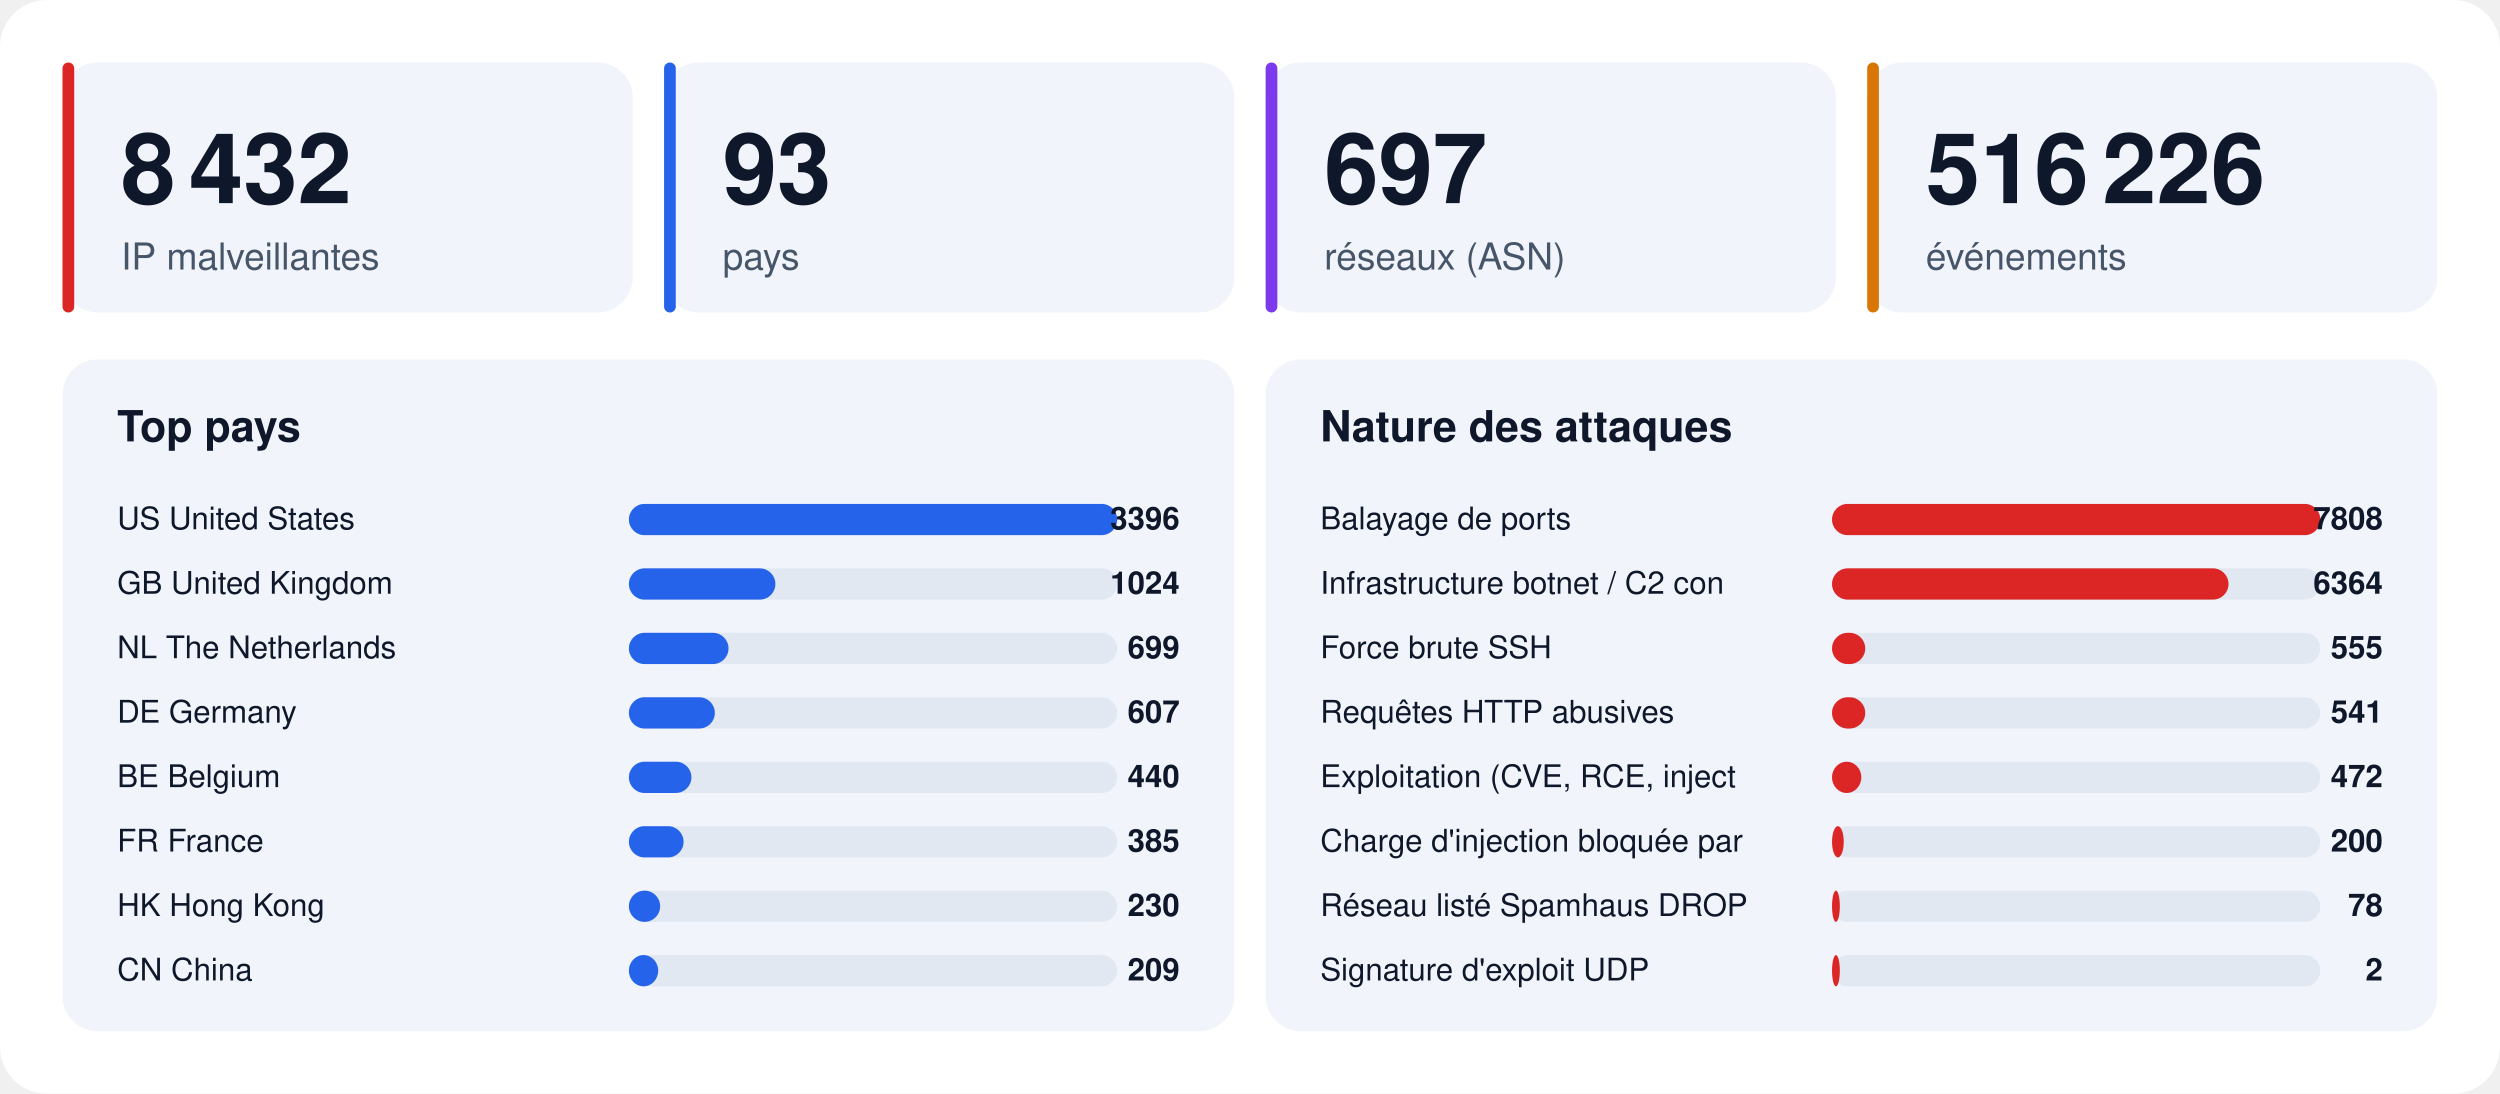
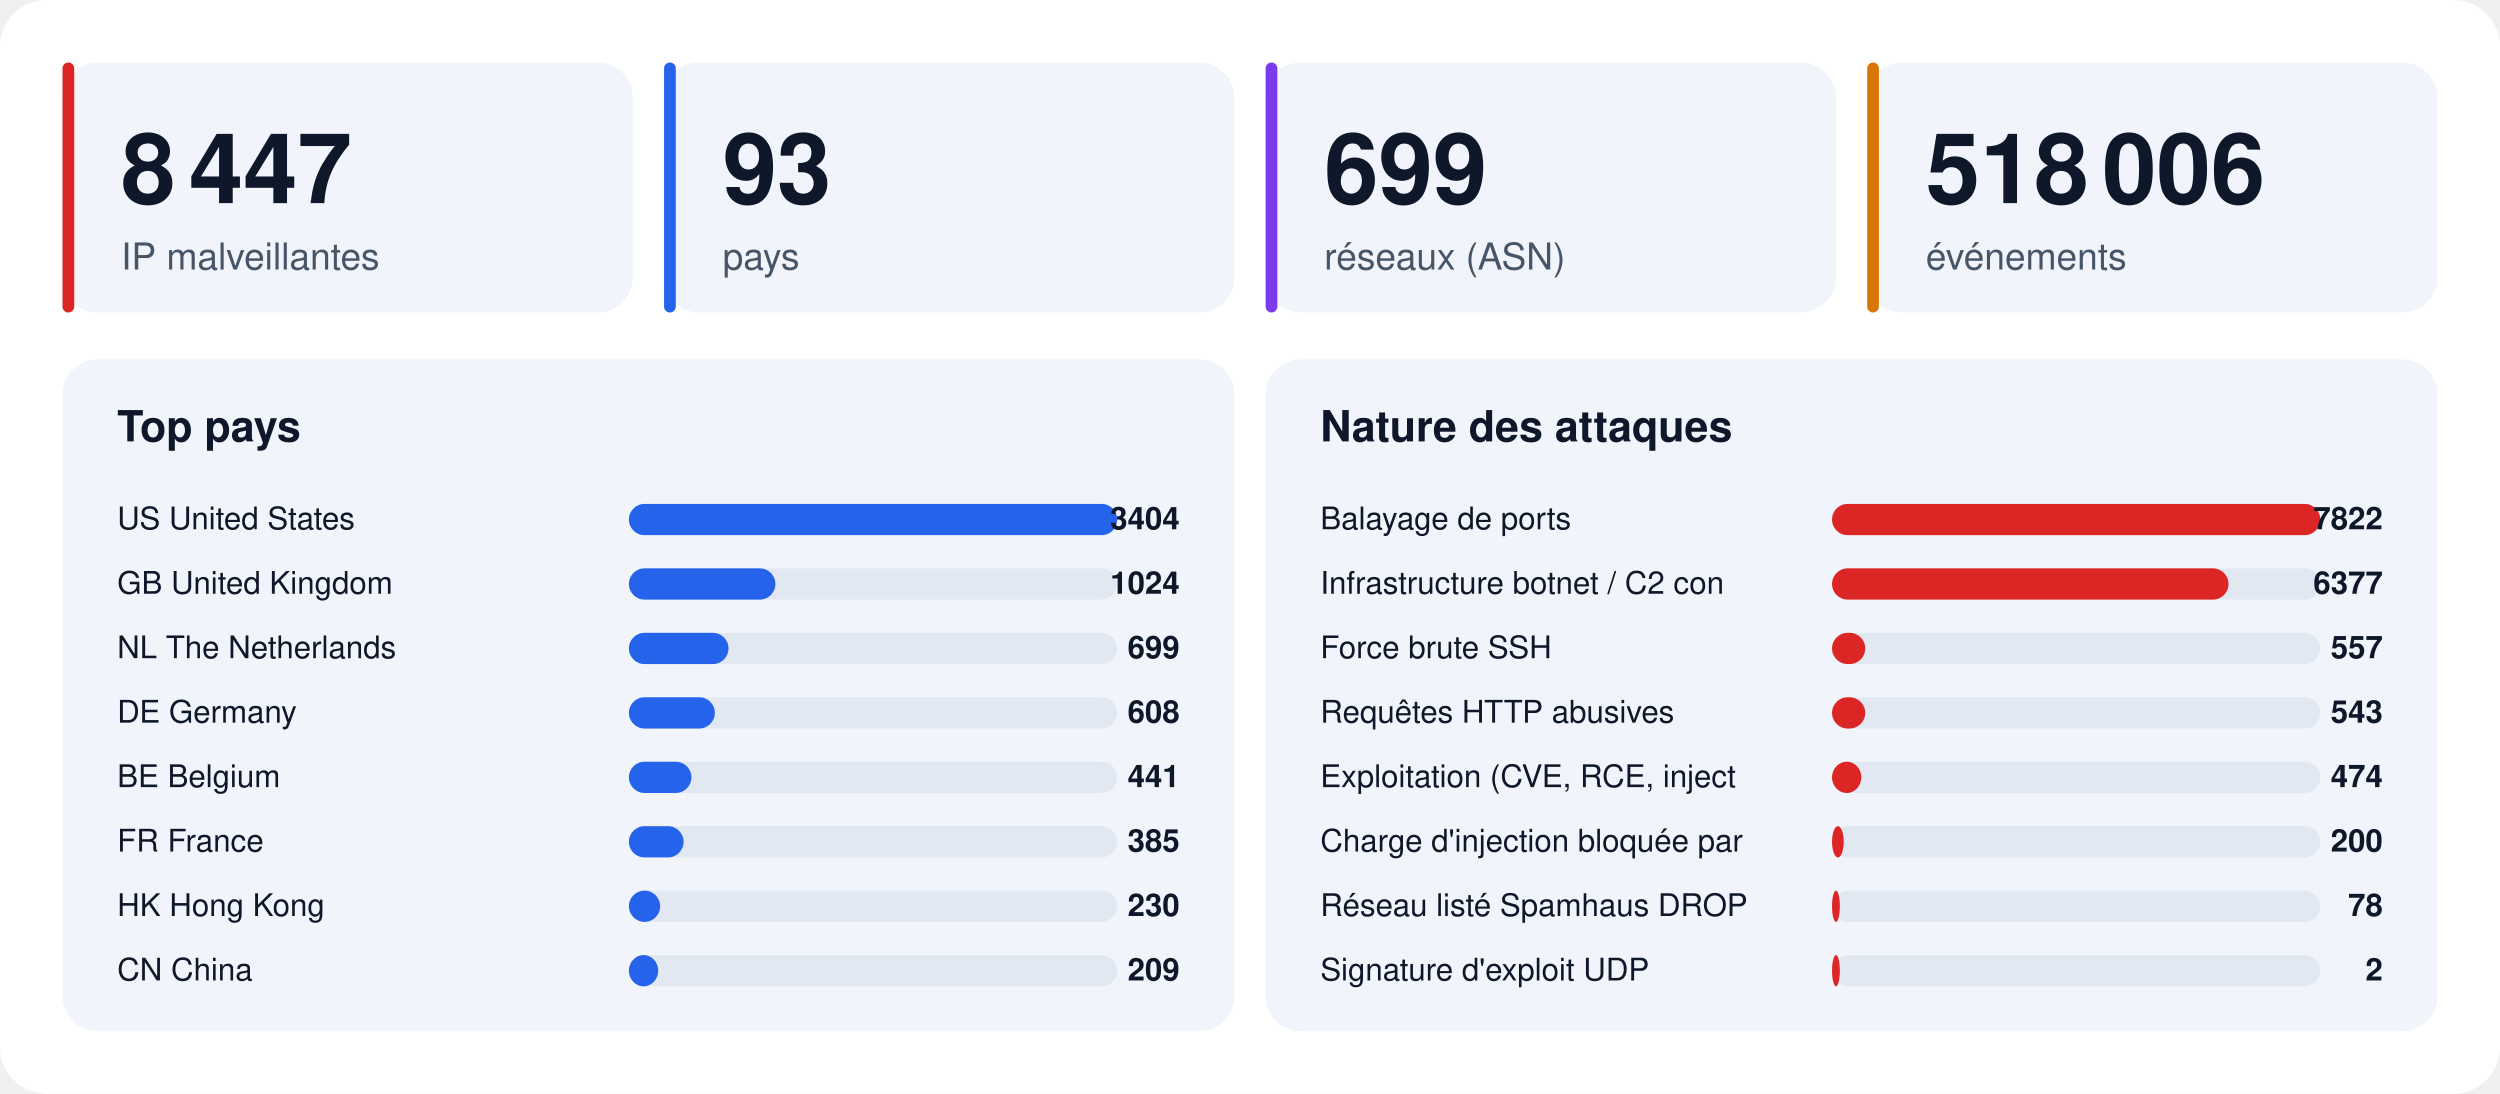
<svg xmlns="http://www.w3.org/2000/svg" width="1280" height="560" viewBox="0 0 1280 560" font-family="-apple-system,BlinkMacSystemFont,'Segoe UI',Helvetica,Arial,sans-serif">
  <rect width="1280" height="560" rx="24" fill="#ffffff" />
  <rect x="32" y="32" width="292" height="128" rx="18" fill="#f1f5fb" />
  <rect x="32" y="32" width="6" height="128" rx="3" fill="#dc2626" />
-   <text x="62" y="104" font-size="50" font-weight="800" fill="#0f172a">8 432</text>
+   <text x="62" y="104" font-size="50" font-weight="800" fill="#0f172a">8 447</text>
  <text x="62" y="138" font-size="19" fill="#475569">IP malveillantes</text>
  <rect x="340" y="32" width="292" height="128" rx="18" fill="#f1f5fb" />
  <rect x="340" y="32" width="6" height="128" rx="3" fill="#2563eb" />
  <text x="370" y="104" font-size="50" font-weight="800" fill="#0f172a">93</text>
  <text x="370" y="138" font-size="19" fill="#475569">pays</text>
  <rect x="648" y="32" width="292" height="128" rx="18" fill="#f1f5fb" />
  <rect x="648" y="32" width="6" height="128" rx="3" fill="#7c3aed" />
-   <text x="678" y="104" font-size="50" font-weight="800" fill="#0f172a">697</text>
+   <text x="678" y="104" font-size="50" font-weight="800" fill="#0f172a">699</text>
  <text x="678" y="138" font-size="19" fill="#475569">réseaux (ASN)</text>
  <rect x="956" y="32" width="292" height="128" rx="18" fill="#f1f5fb" />
  <rect x="956" y="32" width="6" height="128" rx="3" fill="#d97706" />
-   <text x="986" y="104" font-size="50" font-weight="800" fill="#0f172a">516 226</text>
+   <text x="986" y="104" font-size="50" font-weight="800" fill="#0f172a">518 006</text>
  <text x="986" y="138" font-size="19" fill="#475569">événements</text>
  <rect x="32" y="184" width="600" height="344" rx="18" fill="#f1f5fb" />
  <text x="60" y="226" font-size="22" font-weight="700" fill="#0f172a">Top pays</text>
  <text x="60" y="271" font-size="16" fill="#0f172a">US  United States</text>
  <rect x="322" y="258" width="250" height="16" rx="8" fill="#e2e8f2" />
  <rect x="322" y="258" width="250" height="16" rx="8" fill="#2563eb" />
-   <text x="604" y="271" font-size="16" font-weight="700" text-anchor="end" fill="#0f172a">3396</text>
+   <text x="604" y="271" font-size="16" font-weight="700" text-anchor="end" fill="#0f172a">3404</text>
  <text x="60" y="304" font-size="16" fill="#0f172a">GB  United Kingdom</text>
  <rect x="322" y="291" width="250" height="16" rx="8" fill="#e2e8f2" />
  <rect x="322" y="291" width="75" height="16" rx="8" fill="#2563eb" />
  <text x="604" y="304" font-size="16" font-weight="700" text-anchor="end" fill="#0f172a">1024</text>
  <text x="60" y="337" font-size="16" fill="#0f172a">NL  The Netherlands</text>
  <rect x="322" y="324" width="250" height="16" rx="8" fill="#e2e8f2" />
  <rect x="322" y="324" width="51" height="16" rx="8" fill="#2563eb" />
  <text x="604" y="337" font-size="16" font-weight="700" text-anchor="end" fill="#0f172a">699</text>
  <text x="60" y="370" font-size="16" fill="#0f172a">DE  Germany</text>
  <rect x="322" y="357" width="250" height="16" rx="8" fill="#e2e8f2" />
  <rect x="322" y="357" width="44" height="16" rx="8" fill="#2563eb" />
-   <text x="604" y="370" font-size="16" font-weight="700" text-anchor="end" fill="#0f172a">607</text>
+   <text x="604" y="370" font-size="16" font-weight="700" text-anchor="end" fill="#0f172a">608</text>
  <text x="60" y="403" font-size="16" fill="#0f172a">BE  Belgium</text>
  <rect x="322" y="390" width="250" height="16" rx="8" fill="#e2e8f2" />
  <rect x="322" y="390" width="32" height="16" rx="8" fill="#2563eb" />
-   <text x="604" y="403" font-size="16" font-weight="700" text-anchor="end" fill="#0f172a">440</text>
+   <text x="604" y="403" font-size="16" font-weight="700" text-anchor="end" fill="#0f172a">441</text>
  <text x="60" y="436" font-size="16" fill="#0f172a">FR  France</text>
  <rect x="322" y="423" width="250" height="16" rx="8" fill="#e2e8f2" />
  <rect x="322" y="423" width="28" height="16" rx="8" fill="#2563eb" />
  <text x="604" y="436" font-size="16" font-weight="700" text-anchor="end" fill="#0f172a">385</text>
  <text x="60" y="469" font-size="16" fill="#0f172a">HK  Hong Kong</text>
  <rect x="322" y="456" width="250" height="16" rx="8" fill="#e2e8f2" />
  <rect x="322" y="456" width="16" height="16" rx="8" fill="#2563eb" />
  <text x="604" y="469" font-size="16" font-weight="700" text-anchor="end" fill="#0f172a">230</text>
  <text x="60" y="502" font-size="16" fill="#0f172a">CN  China</text>
  <rect x="322" y="489" width="250" height="16" rx="8" fill="#e2e8f2" />
  <rect x="322" y="489" width="15" height="16" rx="8" fill="#2563eb" />
  <text x="604" y="502" font-size="16" font-weight="700" text-anchor="end" fill="#0f172a">209</text>
  <rect x="648" y="184" width="600" height="344" rx="18" fill="#f1f5fb" />
  <text x="676" y="226" font-size="22" font-weight="700" fill="#0f172a">Nature des attaques</text>
  <text x="676" y="271" font-size="16" fill="#0f172a">Balayage de ports</text>
  <rect x="938" y="258" width="250" height="16" rx="8" fill="#e2e8f2" />
  <rect x="938" y="258" width="250" height="16" rx="8" fill="#dc2626" />
-   <text x="1220" y="271" font-size="16" font-weight="700" text-anchor="end" fill="#0f172a">7808</text>
+   <text x="1220" y="271" font-size="16" font-weight="700" text-anchor="end" fill="#0f172a">7822</text>
  <text x="676" y="304" font-size="16" fill="#0f172a">Infrastructure botnet / C2 con</text>
  <rect x="938" y="291" width="250" height="16" rx="8" fill="#e2e8f2" />
  <rect x="938" y="291" width="203" height="16" rx="8" fill="#dc2626" />
-   <text x="1220" y="304" font-size="16" font-weight="700" text-anchor="end" fill="#0f172a">6364</text>
+   <text x="1220" y="304" font-size="16" font-weight="700" text-anchor="end" fill="#0f172a">6377</text>
  <text x="676" y="337" font-size="16" fill="#0f172a">Force brute SSH</text>
  <rect x="938" y="324" width="250" height="16" rx="8" fill="#e2e8f2" />
  <rect x="938" y="324" width="17" height="16" rx="8" fill="#dc2626" />
-   <text x="1220" y="337" font-size="16" font-weight="700" text-anchor="end" fill="#0f172a">555</text>
+   <text x="1220" y="337" font-size="16" font-weight="700" text-anchor="end" fill="#0f172a">557</text>
  <text x="676" y="370" font-size="16" fill="#0f172a">Requêtes HTTP abusives</text>
  <rect x="938" y="357" width="250" height="16" rx="8" fill="#e2e8f2" />
  <rect x="938" y="357" width="17" height="16" rx="8" fill="#dc2626" />
-   <text x="1220" y="370" font-size="16" font-weight="700" text-anchor="end" fill="#0f172a">541</text>
+   <text x="1220" y="370" font-size="16" font-weight="700" text-anchor="end" fill="#0f172a">543</text>
  <text x="676" y="403" font-size="16" fill="#0f172a">Exploitation (CVE, RCE, inject</text>
  <rect x="938" y="390" width="250" height="16" rx="8" fill="#e2e8f2" />
  <rect x="938" y="390" width="15" height="16" rx="8" fill="#dc2626" />
-   <text x="1220" y="403" font-size="16" font-weight="700" text-anchor="end" fill="#0f172a">472</text>
+   <text x="1220" y="403" font-size="16" font-weight="700" text-anchor="end" fill="#0f172a">474</text>
  <text x="676" y="436" font-size="16" fill="#0f172a">Charge d'injection bloquée par</text>
  <rect x="938" y="423" width="250" height="16" rx="8" fill="#e2e8f2" />
  <rect x="938" y="423" width="6" height="16" rx="8" fill="#dc2626" />
  <text x="1220" y="436" font-size="16" font-weight="700" text-anchor="end" fill="#0f172a">200</text>
  <text x="676" y="469" font-size="16" fill="#0f172a">Réseau listé Spamhaus DROP</text>
  <rect x="938" y="456" width="250" height="16" rx="8" fill="#e2e8f2" />
  <rect x="938" y="456" width="4" height="16" rx="8" fill="#dc2626" />
  <text x="1220" y="469" font-size="16" font-weight="700" text-anchor="end" fill="#0f172a">78</text>
  <text x="676" y="502" font-size="16" fill="#0f172a">Signature d'exploit UDP</text>
  <rect x="938" y="489" width="250" height="16" rx="8" fill="#e2e8f2" />
  <rect x="938" y="489" width="4" height="16" rx="8" fill="#dc2626" />
  <text x="1220" y="502" font-size="16" font-weight="700" text-anchor="end" fill="#0f172a">2</text>
</svg>
